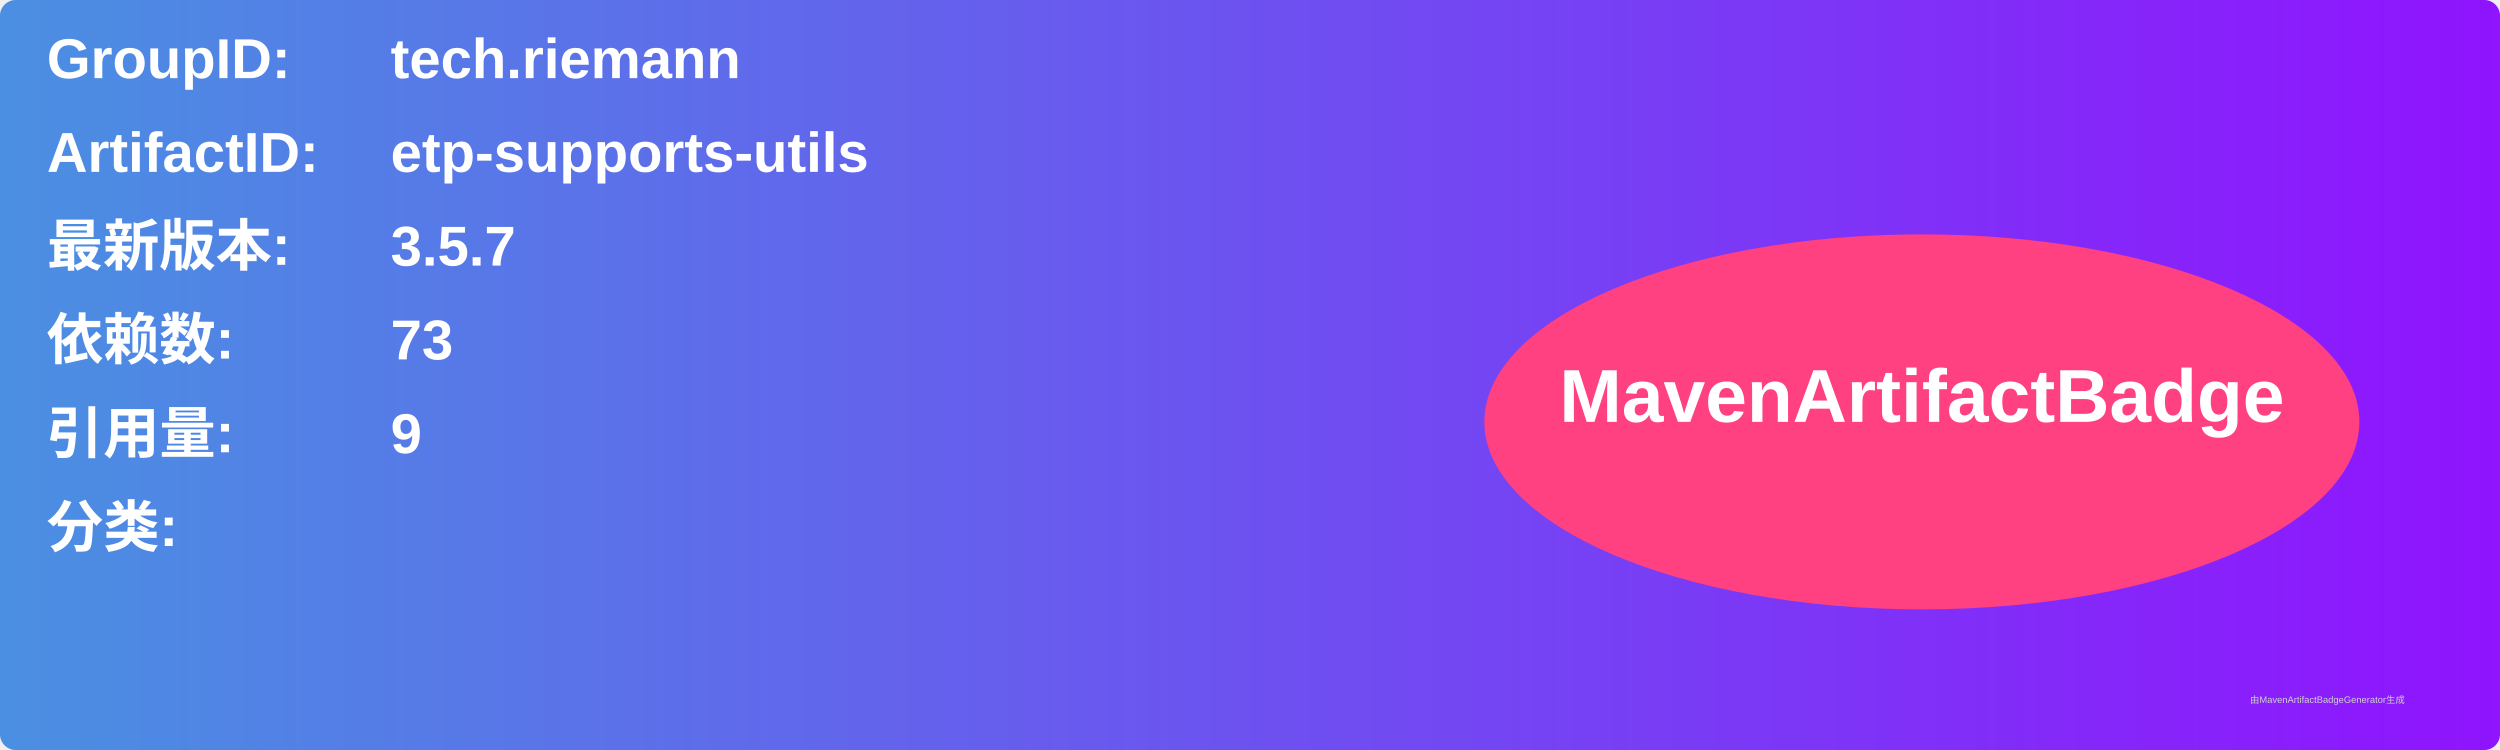
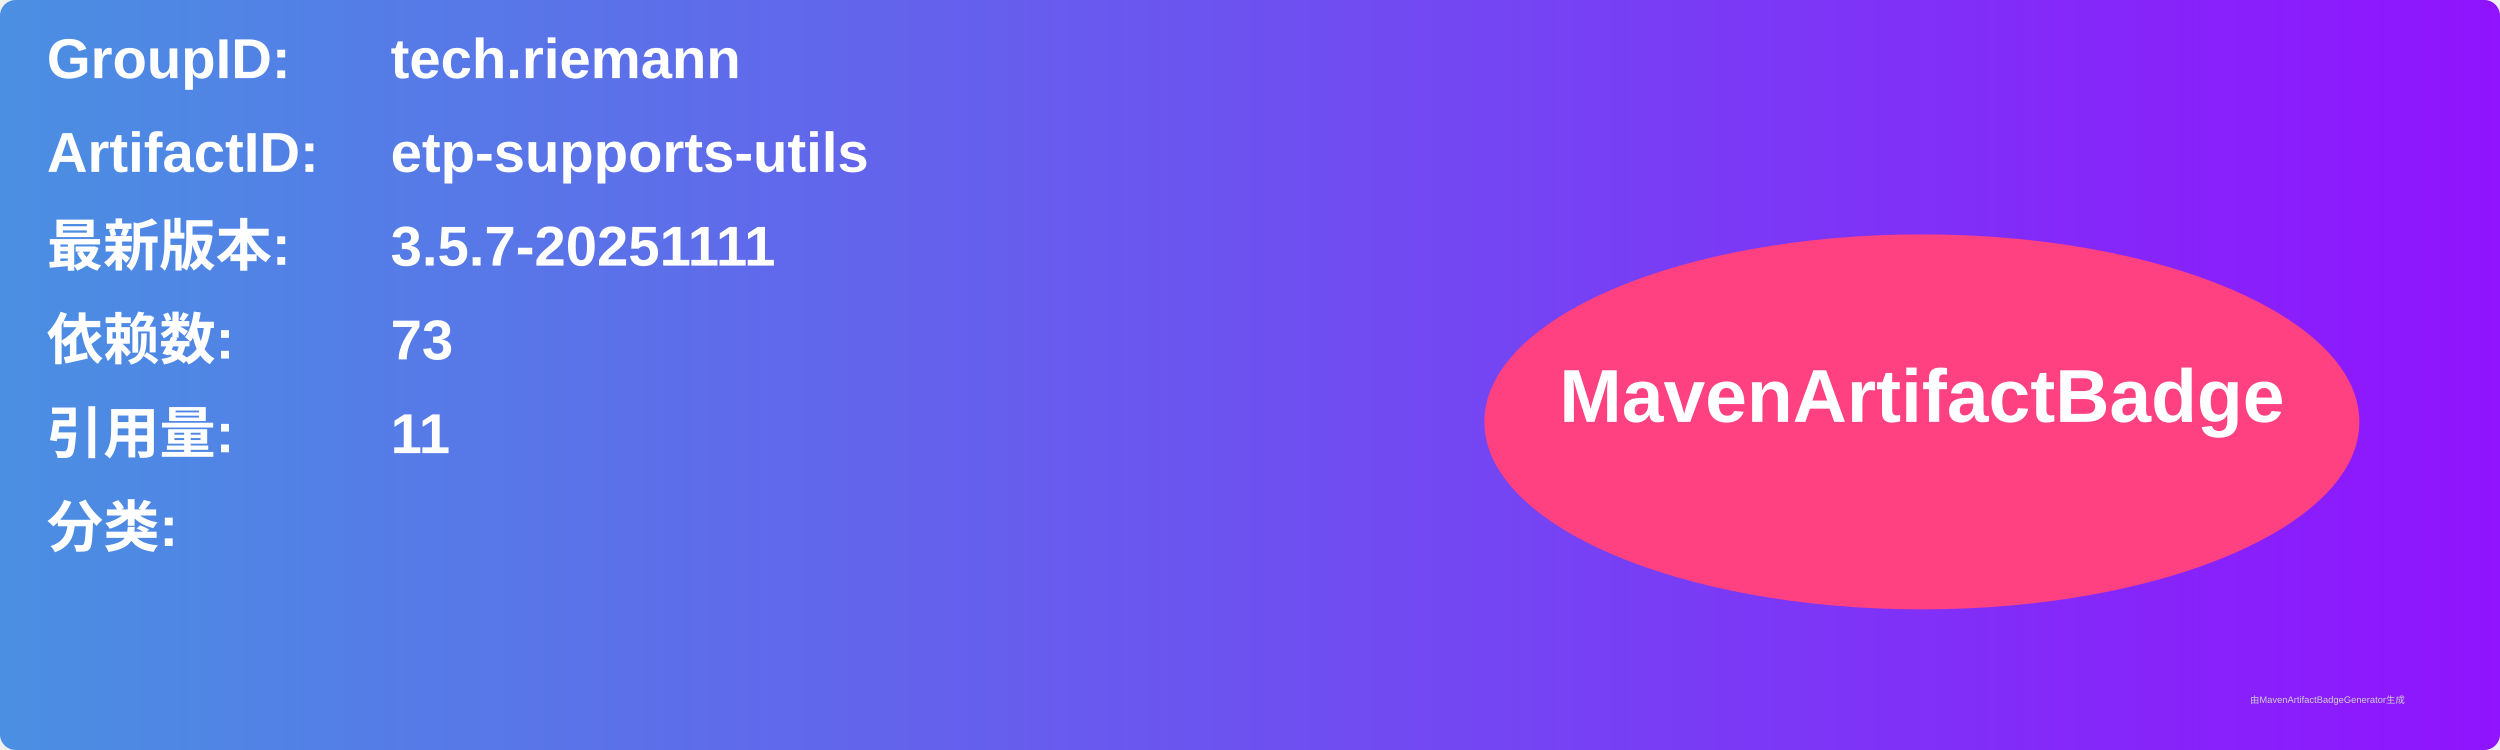
<svg xmlns="http://www.w3.org/2000/svg" width="800" height="240" viewBox="0 0 800 240">
  <linearGradient id="grad" x1="0%" y1="0%" x2="100%" y2="0%">
    <stop offset="0%" stop-color="#4a90e2" />
    <stop offset="100%" stop-color="#9013fe" />
  </linearGradient>
  <rect width="100%" height="100%" rx="5" ry="5" fill="url(#grad)" />
  <g transform="translate(15, 15)">
    <text x="0" y="10" font-family="Arial" font-size="18" fill="white" font-weight="bold" width="260">GroupID:</text>
    <text x="110" y="10" font-family="Arial" font-size="18" fill="white" font-weight="bold" width="460">tech.riemann</text>
    <text x="0" y="40" font-family="Arial" font-size="18" fill="white" font-weight="bold" width="260">ArtifactID:</text>
    <text x="110" y="40" font-family="Arial" font-size="18" fill="white" font-weight="bold" width="460">etp-supports-utils</text>
    <text x="0" y="70" font-family="Arial" font-size="18" fill="white" font-weight="bold">最新版本:</text>
    <text x="110" y="70" font-family="Arial" font-size="18" fill="white" font-weight="bold">
-       <tspan font-weight="bold">3.5.7</tspan>
+       <tspan font-weight="bold">3.5.7-20251111</tspan>
    </text>
    <text x="0" y="100" font-family="Arial" font-size="18" fill="white" font-weight="bold">依赖数: </text>
    <text x="110" y="100" font-family="Arial" font-size="18" fill="white">
      <tspan font-weight="bold">73</tspan>
    </text>
    <text x="0" y="130" font-family="Arial" font-size="18" fill="white" font-weight="bold">引用量: </text>
    <text x="110" y="130" font-family="Arial" font-size="18" fill="white">
-       <tspan font-weight="bold">9</tspan>
+       <tspan font-weight="bold">11</tspan>
    </text>
    <text x="0" y="160" font-family="Arial" font-size="18" fill="white" font-weight="bold">分类:</text>
    <text x="10" y="190" font-family="Arial" font-size="10" fill="white">
      <tspan font-weight="bold" />
    </text>
    <ellipse cx="600" cy="120" rx="140" ry="60" fill="#ff4081" />
    <text x="600" y="120" text-anchor="middle" font-family="Arial" font-size="24" fill="white" font-weight="bold">MavenArtifactBadge</text>
  </g>
  <text x="720" y="225" font-family="Arial" font-size="3" fill="#d0d0d0">由MavenArtifactBadgeGenerator生成</text>
</svg>
